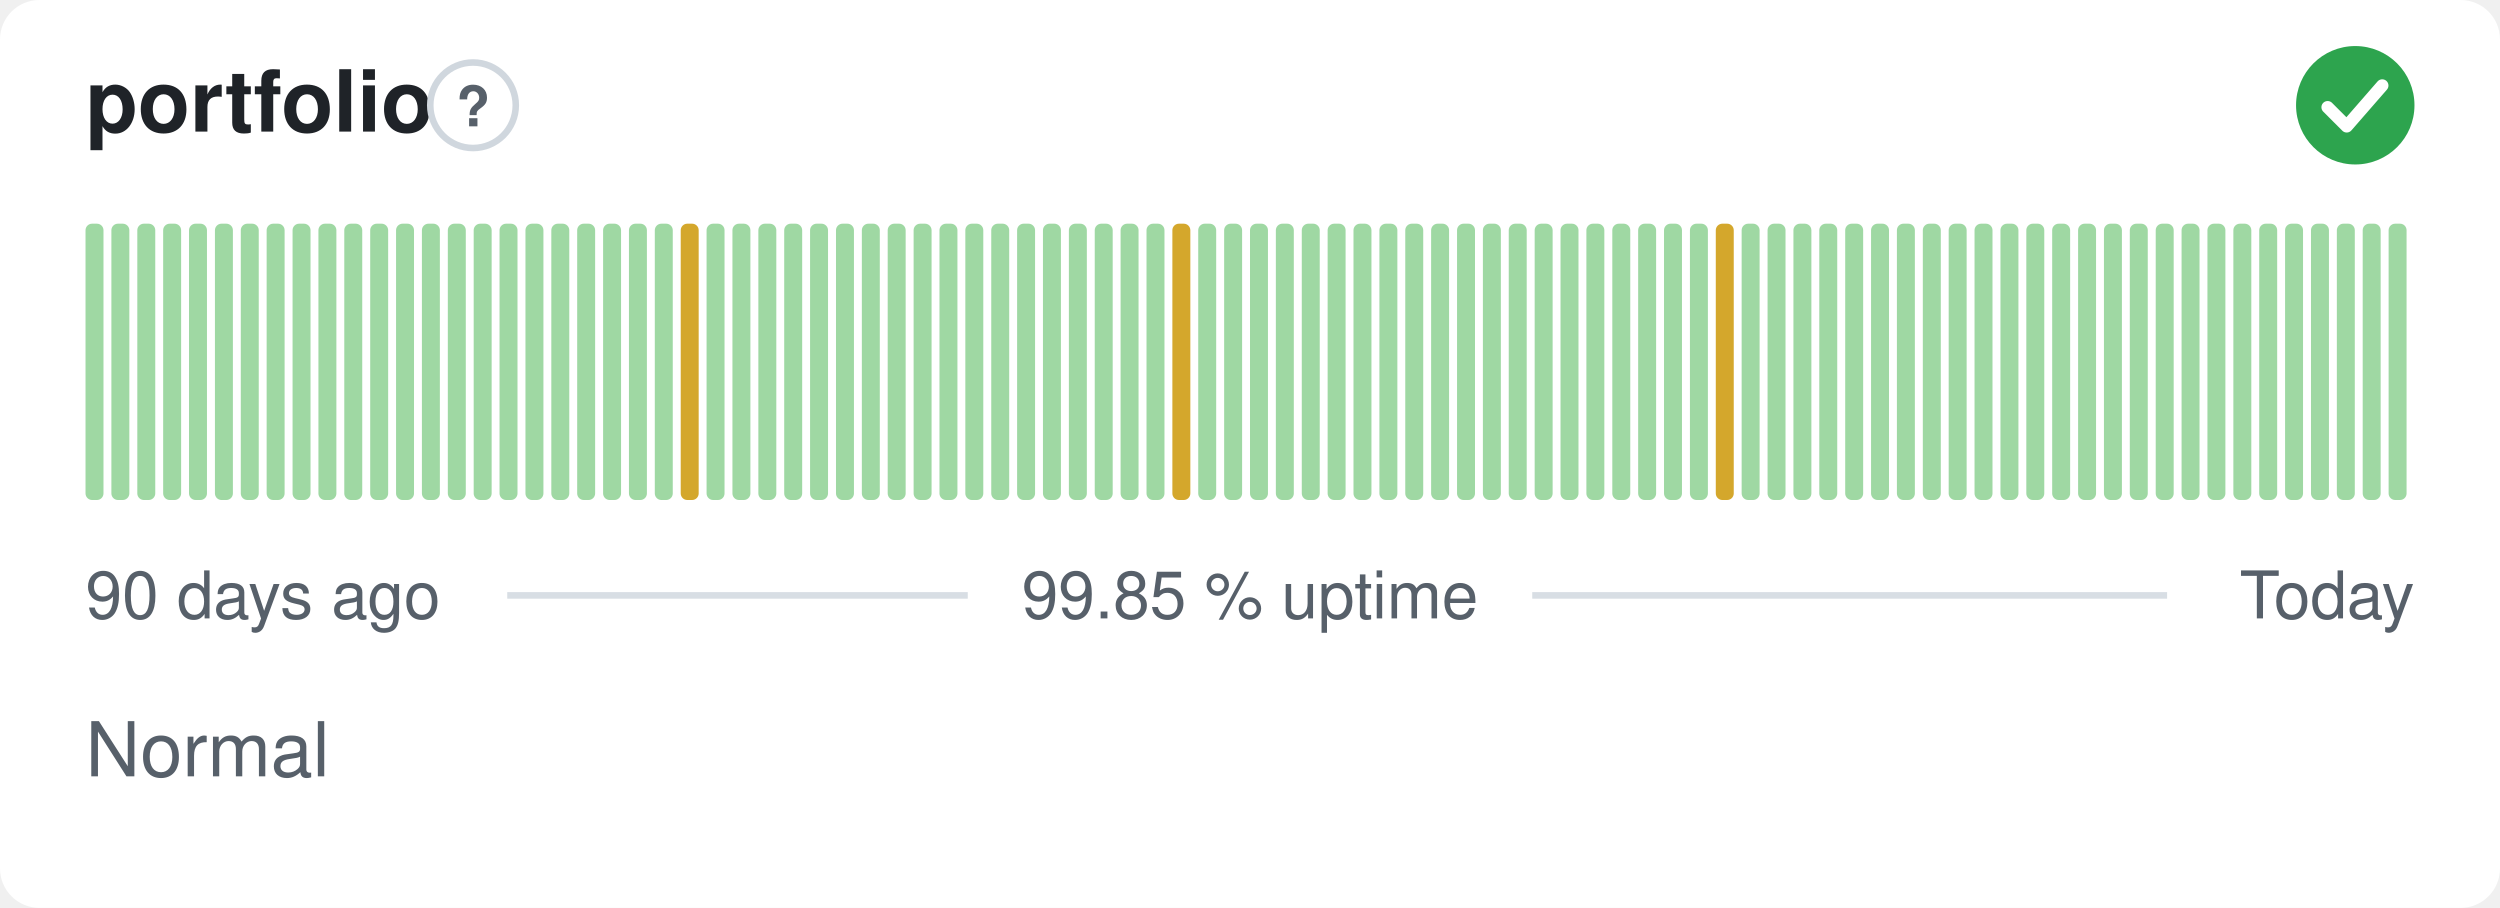
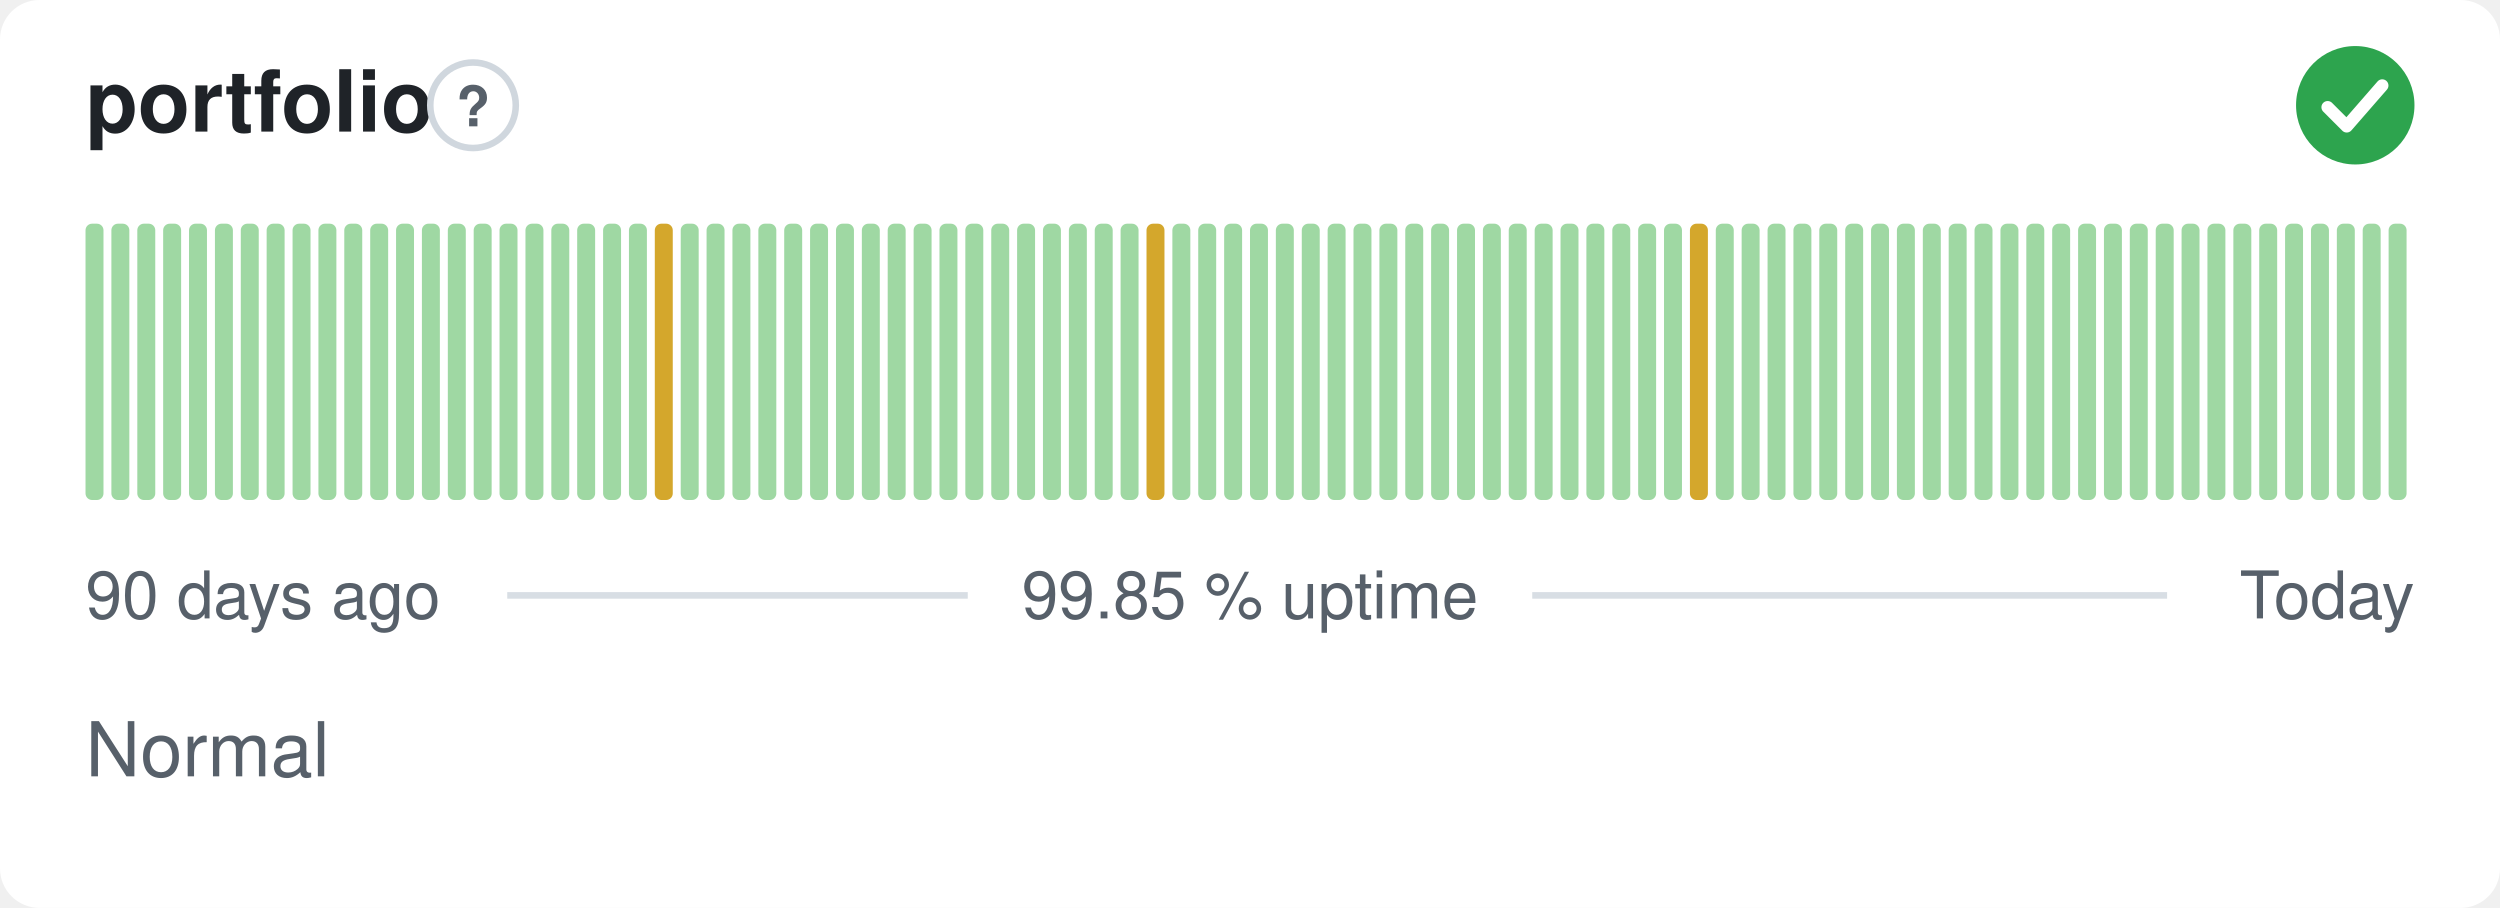
<svg xmlns="http://www.w3.org/2000/svg" width="380" height="138" viewBox="0 0 380 138" role="img" aria-label="portfolio: Normal, 99.85 % uptime over the last 90 days" font-family="-apple-system,BlinkMacSystemFont,'Segoe UI',Helvetica,Arial,sans-serif">
  <style>
    @media (prefers-color-scheme: dark) {
      .bg { fill: #0d1117 }
      .title { fill: #e6edf3 }
      .muted { fill: #8b949e }
      .hint { stroke: #30363d }
      .rule { stroke: #30363d }
      .nodata { fill: #21262d }
    }
  </style>
  <rect class="bg" width="380" height="138" rx="6" fill="#ffffff" />
  <text class="title" x="13" y="20" font-size="13" font-weight="600" fill="#1f2328">portfolio</text>
  <circle class="hint" cx="71.9" cy="16" r="6.5" fill="none" stroke="#d0d7de" stroke-width="1" />
  <text class="muted" x="71.9" y="19.2" text-anchor="middle" font-size="8.5" font-weight="700" fill="#57606a">?</text>
  <circle cx="358" cy="16" r="9" fill="#2da44e" />
  <path d="M353.80 16.30l2.90 2.90 5.40 -6.20" fill="none" stroke="#fff" stroke-width="1.89" stroke-linecap="round" stroke-linejoin="round" />
  <rect x="13.00" y="34.00" width="2.73" height="42.00" rx="1" fill="#9fd8a3" />
  <rect x="16.93" y="34.00" width="2.73" height="42.00" rx="1" fill="#9fd8a3" />
  <rect x="20.87" y="34.00" width="2.73" height="42.00" rx="1" fill="#9fd8a3" />
  <rect x="24.80" y="34.00" width="2.73" height="42.00" rx="1" fill="#9fd8a3" />
  <rect x="28.73" y="34.00" width="2.73" height="42.00" rx="1" fill="#9fd8a3" />
  <rect x="32.67" y="34.00" width="2.73" height="42.00" rx="1" fill="#9fd8a3" />
  <rect x="36.60" y="34.00" width="2.73" height="42.00" rx="1" fill="#9fd8a3" />
  <rect x="40.53" y="34.00" width="2.73" height="42.00" rx="1" fill="#9fd8a3" />
  <rect x="44.47" y="34.00" width="2.73" height="42.00" rx="1" fill="#9fd8a3" />
  <rect x="48.40" y="34.00" width="2.73" height="42.00" rx="1" fill="#9fd8a3" />
  <rect x="52.33" y="34.00" width="2.73" height="42.00" rx="1" fill="#9fd8a3" />
  <rect x="56.27" y="34.00" width="2.73" height="42.00" rx="1" fill="#9fd8a3" />
  <rect x="60.20" y="34.00" width="2.73" height="42.00" rx="1" fill="#9fd8a3" />
  <rect x="64.13" y="34.00" width="2.73" height="42.00" rx="1" fill="#9fd8a3" />
  <rect x="68.07" y="34.00" width="2.73" height="42.00" rx="1" fill="#9fd8a3" />
  <rect x="72.00" y="34.00" width="2.73" height="42.00" rx="1" fill="#9fd8a3" />
  <rect x="75.93" y="34.00" width="2.73" height="42.00" rx="1" fill="#9fd8a3" />
  <rect x="79.87" y="34.00" width="2.73" height="42.00" rx="1" fill="#9fd8a3" />
  <rect x="83.80" y="34.00" width="2.73" height="42.00" rx="1" fill="#9fd8a3" />
  <rect x="87.73" y="34.00" width="2.73" height="42.00" rx="1" fill="#9fd8a3" />
  <rect x="91.67" y="34.00" width="2.73" height="42.00" rx="1" fill="#9fd8a3" />
  <rect x="95.60" y="34.00" width="2.73" height="42.00" rx="1" fill="#9fd8a3" />
-   <rect x="99.53" y="34.00" width="2.73" height="42.00" rx="1" fill="#9fd8a3" />
-   <rect x="103.47" y="34.00" width="2.73" height="42.00" rx="1" fill="#d4a72c" />
+   <rect x="99.53" y="34.00" width="2.73" height="42.00" rx="1" fill="#d4a72c" />
+   <rect x="103.47" y="34.00" width="2.73" height="42.00" rx="1" fill="#9fd8a3" />
  <rect x="107.40" y="34.00" width="2.73" height="42.00" rx="1" fill="#9fd8a3" />
  <rect x="111.33" y="34.00" width="2.73" height="42.00" rx="1" fill="#9fd8a3" />
  <rect x="115.27" y="34.00" width="2.73" height="42.00" rx="1" fill="#9fd8a3" />
  <rect x="119.20" y="34.00" width="2.73" height="42.00" rx="1" fill="#9fd8a3" />
  <rect x="123.13" y="34.00" width="2.73" height="42.00" rx="1" fill="#9fd8a3" />
  <rect x="127.07" y="34.00" width="2.73" height="42.00" rx="1" fill="#9fd8a3" />
  <rect x="131.00" y="34.00" width="2.73" height="42.00" rx="1" fill="#9fd8a3" />
  <rect x="134.93" y="34.00" width="2.73" height="42.00" rx="1" fill="#9fd8a3" />
  <rect x="138.87" y="34.00" width="2.73" height="42.00" rx="1" fill="#9fd8a3" />
  <rect x="142.80" y="34.00" width="2.73" height="42.00" rx="1" fill="#9fd8a3" />
  <rect x="146.73" y="34.00" width="2.73" height="42.00" rx="1" fill="#9fd8a3" />
  <rect x="150.67" y="34.00" width="2.73" height="42.00" rx="1" fill="#9fd8a3" />
  <rect x="154.60" y="34.00" width="2.73" height="42.00" rx="1" fill="#9fd8a3" />
  <rect x="158.53" y="34.00" width="2.73" height="42.00" rx="1" fill="#9fd8a3" />
  <rect x="162.47" y="34.00" width="2.73" height="42.00" rx="1" fill="#9fd8a3" />
  <rect x="166.40" y="34.00" width="2.73" height="42.00" rx="1" fill="#9fd8a3" />
  <rect x="170.33" y="34.00" width="2.73" height="42.00" rx="1" fill="#9fd8a3" />
-   <rect x="174.27" y="34.00" width="2.73" height="42.00" rx="1" fill="#9fd8a3" />
-   <rect x="178.20" y="34.00" width="2.73" height="42.00" rx="1" fill="#d4a72c" />
+   <rect x="174.27" y="34.00" width="2.73" height="42.00" rx="1" fill="#d4a72c" />
+   <rect x="178.20" y="34.00" width="2.73" height="42.00" rx="1" fill="#9fd8a3" />
  <rect x="182.13" y="34.00" width="2.73" height="42.00" rx="1" fill="#9fd8a3" />
  <rect x="186.07" y="34.00" width="2.73" height="42.00" rx="1" fill="#9fd8a3" />
  <rect x="190.00" y="34.00" width="2.73" height="42.00" rx="1" fill="#9fd8a3" />
  <rect x="193.93" y="34.00" width="2.73" height="42.00" rx="1" fill="#9fd8a3" />
  <rect x="197.87" y="34.00" width="2.73" height="42.00" rx="1" fill="#9fd8a3" />
  <rect x="201.80" y="34.00" width="2.73" height="42.00" rx="1" fill="#9fd8a3" />
  <rect x="205.73" y="34.00" width="2.73" height="42.00" rx="1" fill="#9fd8a3" />
  <rect x="209.67" y="34.00" width="2.73" height="42.00" rx="1" fill="#9fd8a3" />
  <rect x="213.60" y="34.00" width="2.73" height="42.00" rx="1" fill="#9fd8a3" />
  <rect x="217.53" y="34.00" width="2.73" height="42.00" rx="1" fill="#9fd8a3" />
  <rect x="221.47" y="34.00" width="2.73" height="42.00" rx="1" fill="#9fd8a3" />
  <rect x="225.40" y="34.00" width="2.73" height="42.00" rx="1" fill="#9fd8a3" />
  <rect x="229.33" y="34.00" width="2.73" height="42.00" rx="1" fill="#9fd8a3" />
  <rect x="233.27" y="34.00" width="2.73" height="42.00" rx="1" fill="#9fd8a3" />
  <rect x="237.20" y="34.00" width="2.73" height="42.00" rx="1" fill="#9fd8a3" />
  <rect x="241.13" y="34.00" width="2.73" height="42.00" rx="1" fill="#9fd8a3" />
  <rect x="245.07" y="34.00" width="2.73" height="42.00" rx="1" fill="#9fd8a3" />
  <rect x="249.00" y="34.00" width="2.73" height="42.00" rx="1" fill="#9fd8a3" />
  <rect x="252.93" y="34.00" width="2.73" height="42.00" rx="1" fill="#9fd8a3" />
-   <rect x="256.87" y="34.00" width="2.73" height="42.00" rx="1" fill="#9fd8a3" />
-   <rect x="260.80" y="34.00" width="2.73" height="42.00" rx="1" fill="#d4a72c" />
+   <rect x="256.87" y="34.00" width="2.73" height="42.00" rx="1" fill="#d4a72c" />
+   <rect x="260.80" y="34.00" width="2.73" height="42.00" rx="1" fill="#9fd8a3" />
  <rect x="264.73" y="34.00" width="2.73" height="42.00" rx="1" fill="#9fd8a3" />
  <rect x="268.67" y="34.00" width="2.73" height="42.00" rx="1" fill="#9fd8a3" />
  <rect x="272.60" y="34.00" width="2.73" height="42.00" rx="1" fill="#9fd8a3" />
  <rect x="276.53" y="34.00" width="2.73" height="42.00" rx="1" fill="#9fd8a3" />
  <rect x="280.47" y="34.00" width="2.73" height="42.00" rx="1" fill="#9fd8a3" />
  <rect x="284.40" y="34.00" width="2.73" height="42.00" rx="1" fill="#9fd8a3" />
  <rect x="288.33" y="34.00" width="2.73" height="42.00" rx="1" fill="#9fd8a3" />
  <rect x="292.27" y="34.00" width="2.73" height="42.00" rx="1" fill="#9fd8a3" />
  <rect x="296.20" y="34.00" width="2.73" height="42.00" rx="1" fill="#9fd8a3" />
  <rect x="300.13" y="34.00" width="2.73" height="42.00" rx="1" fill="#9fd8a3" />
  <rect x="304.07" y="34.00" width="2.73" height="42.00" rx="1" fill="#9fd8a3" />
  <rect x="308.00" y="34.00" width="2.73" height="42.00" rx="1" fill="#9fd8a3" />
  <rect x="311.93" y="34.00" width="2.73" height="42.00" rx="1" fill="#9fd8a3" />
  <rect x="315.87" y="34.00" width="2.73" height="42.00" rx="1" fill="#9fd8a3" />
  <rect x="319.80" y="34.00" width="2.73" height="42.00" rx="1" fill="#9fd8a3" />
  <rect x="323.73" y="34.00" width="2.73" height="42.00" rx="1" fill="#9fd8a3" />
  <rect x="327.67" y="34.00" width="2.73" height="42.00" rx="1" fill="#9fd8a3" />
  <rect x="331.60" y="34.00" width="2.73" height="42.00" rx="1" fill="#9fd8a3" />
  <rect x="335.53" y="34.00" width="2.73" height="42.00" rx="1" fill="#9fd8a3" />
  <rect x="339.47" y="34.00" width="2.73" height="42.00" rx="1" fill="#9fd8a3" />
  <rect x="343.40" y="34.00" width="2.73" height="42.00" rx="1" fill="#9fd8a3" />
  <rect x="347.33" y="34.00" width="2.73" height="42.00" rx="1" fill="#9fd8a3" />
  <rect x="351.27" y="34.00" width="2.73" height="42.00" rx="1" fill="#9fd8a3" />
  <rect x="355.20" y="34.00" width="2.73" height="42.00" rx="1" fill="#9fd8a3" />
  <rect x="359.13" y="34.00" width="2.73" height="42.00" rx="1" fill="#9fd8a3" />
  <rect x="363.07" y="34.00" width="2.73" height="42.00" rx="1" fill="#9fd8a3" />
  <text class="muted" x="13" y="94" font-size="10" fill="#57606a">90 days ago</text>
  <text class="muted" x="190" y="94" text-anchor="middle" font-size="10" fill="#57606a">99.85 % uptime</text>
  <text class="muted" x="367" y="94" text-anchor="end" font-size="10" fill="#57606a">Today</text>
  <line class="rule" x1="77.1" y1="90.5" x2="147.1" y2="90.5" stroke="#d8dee4" stroke-width="1" />
  <line class="rule" x1="232.9" y1="90.5" x2="329.4" y2="90.5" stroke="#d8dee4" stroke-width="1" />
  <text class="muted" x="13" y="118" font-size="11.5" fill="#57606a">Normal</text>
</svg>
